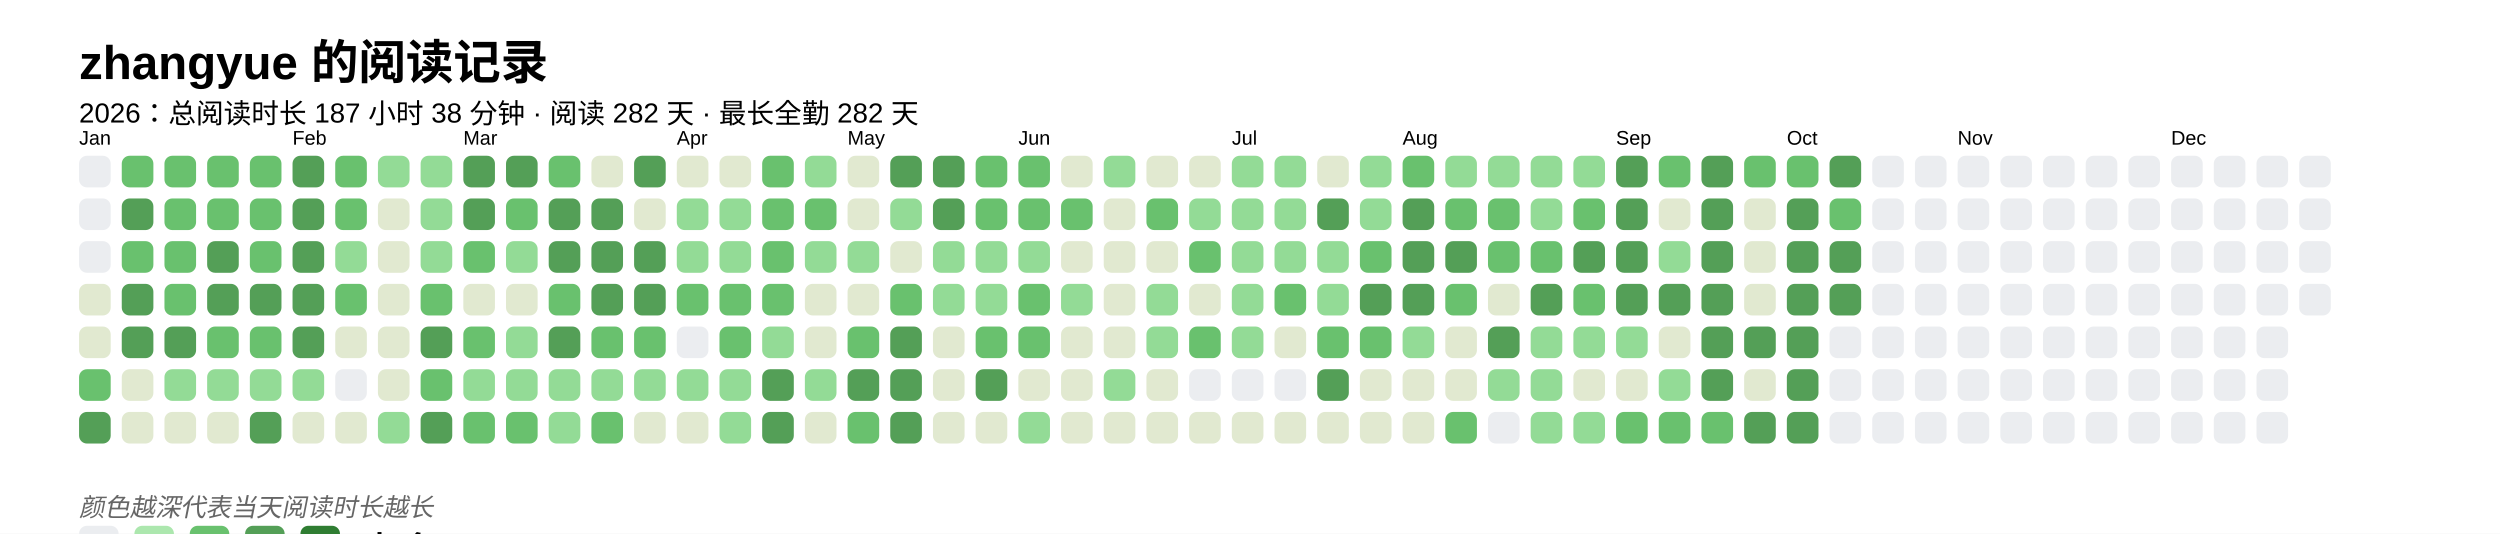
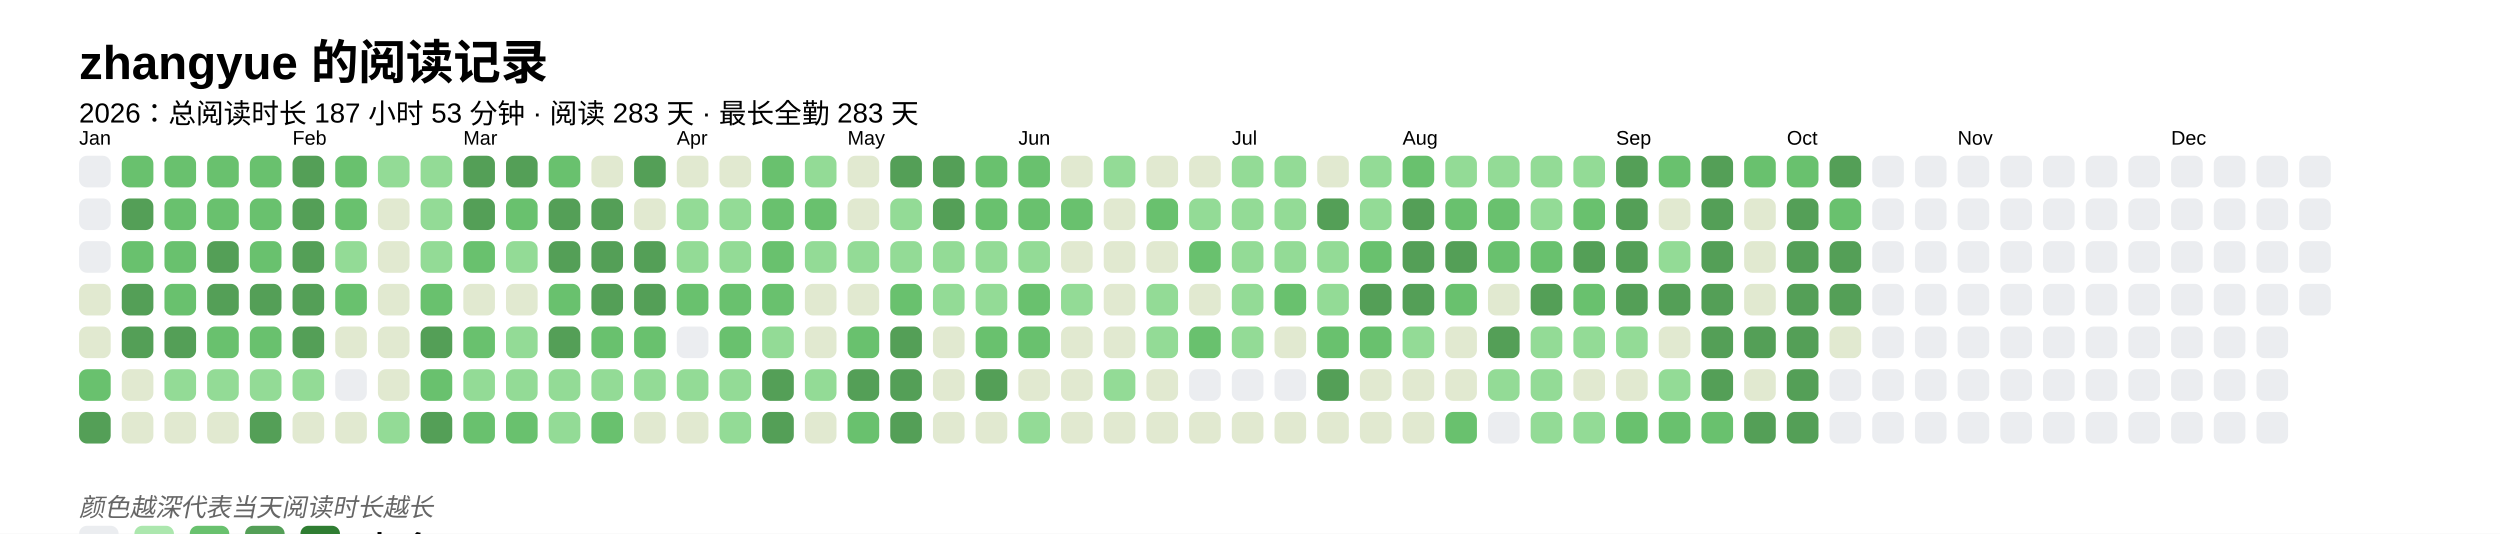
<svg xmlns="http://www.w3.org/2000/svg" baseProfile="full" height="67.5mm" version="1.1" viewBox="0,0,316.2,67.5" width="316.2mm">
  <defs />
  <rect fill="#FFFFFF" height="67.5" width="316.2" x="0" y="0" />
  <text fill="#000000" style="font-size:6px; font-family:Arial; font-weight:bold;" x="10" y="10">zhangyue 的阅读记录</text>
-   <text fill="#000000" style="font-size:3.5px; font-family:Arial;" x="10" y="15.5">2026：总阅读时长 187 小时 38 分钟 · 阅读 282 天 · 最长全勤 282 天</text>
+   <text fill="#000000" style="font-size:3.5px; font-family:Arial;" x="10" y="15.5">2026：总阅读时长 187 小时 53 分钟 · 阅读 283 天 · 最长全勤 283 天</text>
  <text fill="#000000" style="font-size:2.5px; font-family:Arial" x="10" y="18.3">Jan</text>
  <rect fill="#EBEDF0" height="4" rx="1" ry="1" width="4" x="10" y="19.7" />
  <rect fill="#EBEDF0" height="4" rx="1" ry="1" width="4" x="10" y="25.1" />
  <rect fill="#EBEDF0" height="4" rx="1" ry="1" width="4" x="10" y="30.5" />
  <rect fill="#e1e9d0" height="4" rx="1" ry="1" width="4" x="10" y="35.9" />
  <rect fill="#e1e9d0" height="4" rx="1" ry="1" width="4" x="10" y="41.3" />
  <rect fill="#69C16E" height="4" rx="1" ry="1" width="4" x="10" y="46.7" />
  <rect fill="#549F57" height="4" rx="1" ry="1" width="4" x="10" y="52.1" />
  <rect fill="#69C16E" height="4" rx="1" ry="1" width="4" x="15.4" y="19.7" />
  <rect fill="#549F57" height="4" rx="1" ry="1" width="4" x="15.4" y="25.1" />
  <rect fill="#69C16E" height="4" rx="1" ry="1" width="4" x="15.4" y="30.5" />
  <rect fill="#549F57" height="4" rx="1" ry="1" width="4" x="15.4" y="35.9" />
  <rect fill="#549F57" height="4" rx="1" ry="1" width="4" x="15.4" y="41.3" />
  <rect fill="#e1e9d0" height="4" rx="1" ry="1" width="4" x="15.4" y="46.7" />
  <rect fill="#e1e9d0" height="4" rx="1" ry="1" width="4" x="15.4" y="52.1" />
  <rect fill="#69C16E" height="4" rx="1" ry="1" width="4" x="20.8" y="19.7" />
  <rect fill="#69C16E" height="4" rx="1" ry="1" width="4" x="20.8" y="25.1" />
  <rect fill="#69C16E" height="4" rx="1" ry="1" width="4" x="20.8" y="30.5" />
  <rect fill="#69C16E" height="4" rx="1" ry="1" width="4" x="20.8" y="35.9" />
  <rect fill="#549F57" height="4" rx="1" ry="1" width="4" x="20.8" y="41.3" />
  <rect fill="#93db96" height="4" rx="1" ry="1" width="4" x="20.8" y="46.7" />
  <rect fill="#e1e9d0" height="4" rx="1" ry="1" width="4" x="20.8" y="52.1" />
  <rect fill="#69C16E" height="4" rx="1" ry="1" width="4" x="26.2" y="19.7" />
  <rect fill="#69C16E" height="4" rx="1" ry="1" width="4" x="26.2" y="25.1" />
  <rect fill="#549F57" height="4" rx="1" ry="1" width="4" x="26.2" y="30.5" />
  <rect fill="#549F57" height="4" rx="1" ry="1" width="4" x="26.2" y="35.9" />
  <rect fill="#69C16E" height="4" rx="1" ry="1" width="4" x="26.2" y="41.3" />
  <rect fill="#93db96" height="4" rx="1" ry="1" width="4" x="26.2" y="46.7" />
  <rect fill="#e1e9d0" height="4" rx="1" ry="1" width="4" x="26.2" y="52.1" />
  <rect fill="#69C16E" height="4" rx="1" ry="1" width="4" x="31.6" y="19.7" />
  <rect fill="#69C16E" height="4" rx="1" ry="1" width="4" x="31.6" y="25.1" />
  <rect fill="#69C16E" height="4" rx="1" ry="1" width="4" x="31.6" y="30.5" />
  <rect fill="#549F57" height="4" rx="1" ry="1" width="4" x="31.6" y="35.9" />
  <rect fill="#69C16E" height="4" rx="1" ry="1" width="4" x="31.6" y="41.3" />
  <rect fill="#93db96" height="4" rx="1" ry="1" width="4" x="31.6" y="46.7" />
  <rect fill="#549F57" height="4" rx="1" ry="1" width="4" x="31.6" y="52.1" />
  <text fill="#000000" style="font-size:2.5px; font-family:Arial" x="37.0" y="18.3">Feb</text>
  <rect fill="#549F57" height="4" rx="1" ry="1" width="4" x="37.0" y="19.7" />
  <rect fill="#549F57" height="4" rx="1" ry="1" width="4" x="37.0" y="25.1" />
  <rect fill="#549F57" height="4" rx="1" ry="1" width="4" x="37.0" y="30.5" />
  <rect fill="#549F57" height="4" rx="1" ry="1" width="4" x="37.0" y="35.9" />
  <rect fill="#549F57" height="4" rx="1" ry="1" width="4" x="37.0" y="41.3" />
  <rect fill="#93db96" height="4" rx="1" ry="1" width="4" x="37.0" y="46.7" />
  <rect fill="#e1e9d0" height="4" rx="1" ry="1" width="4" x="37.0" y="52.1" />
  <rect fill="#69C16E" height="4" rx="1" ry="1" width="4" x="42.4" y="19.7" />
  <rect fill="#69C16E" height="4" rx="1" ry="1" width="4" x="42.4" y="25.1" />
  <rect fill="#93db96" height="4" rx="1" ry="1" width="4" x="42.4" y="30.5" />
  <rect fill="#69C16E" height="4" rx="1" ry="1" width="4" x="42.4" y="35.9" />
  <rect fill="#e1e9d0" height="4" rx="1" ry="1" width="4" x="42.4" y="41.3" />
  <rect fill="#EBEDF0" height="4" rx="1" ry="1" width="4" x="42.4" y="46.7" />
  <rect fill="#e1e9d0" height="4" rx="1" ry="1" width="4" x="42.4" y="52.1" />
  <rect fill="#93db96" height="4" rx="1" ry="1" width="4" x="47.8" y="19.7" />
  <rect fill="#e1e9d0" height="4" rx="1" ry="1" width="4" x="47.8" y="25.1" />
  <rect fill="#e1e9d0" height="4" rx="1" ry="1" width="4" x="47.8" y="30.5" />
  <rect fill="#e1e9d0" height="4" rx="1" ry="1" width="4" x="47.8" y="35.9" />
  <rect fill="#e1e9d0" height="4" rx="1" ry="1" width="4" x="47.8" y="41.3" />
  <rect fill="#e1e9d0" height="4" rx="1" ry="1" width="4" x="47.8" y="46.7" />
  <rect fill="#93db96" height="4" rx="1" ry="1" width="4" x="47.8" y="52.1" />
  <rect fill="#93db96" height="4" rx="1" ry="1" width="4" x="53.2" y="19.7" />
  <rect fill="#93db96" height="4" rx="1" ry="1" width="4" x="53.2" y="25.1" />
  <rect fill="#93db96" height="4" rx="1" ry="1" width="4" x="53.2" y="30.5" />
  <rect fill="#69C16E" height="4" rx="1" ry="1" width="4" x="53.2" y="35.9" />
  <rect fill="#549F57" height="4" rx="1" ry="1" width="4" x="53.2" y="41.3" />
  <rect fill="#69C16E" height="4" rx="1" ry="1" width="4" x="53.2" y="46.7" />
  <rect fill="#549F57" height="4" rx="1" ry="1" width="4" x="53.2" y="52.1" />
  <text fill="#000000" style="font-size:2.5px; font-family:Arial" x="58.6" y="18.3">Mar</text>
  <rect fill="#549F57" height="4" rx="1" ry="1" width="4" x="58.6" y="19.7" />
  <rect fill="#549F57" height="4" rx="1" ry="1" width="4" x="58.6" y="25.1" />
  <rect fill="#69C16E" height="4" rx="1" ry="1" width="4" x="58.6" y="30.5" />
  <rect fill="#e1e9d0" height="4" rx="1" ry="1" width="4" x="58.6" y="35.9" />
  <rect fill="#69C16E" height="4" rx="1" ry="1" width="4" x="58.6" y="41.3" />
  <rect fill="#93db96" height="4" rx="1" ry="1" width="4" x="58.6" y="46.7" />
  <rect fill="#69C16E" height="4" rx="1" ry="1" width="4" x="58.6" y="52.1" />
  <rect fill="#549F57" height="4" rx="1" ry="1" width="4" x="64" y="19.7" />
  <rect fill="#69C16E" height="4" rx="1" ry="1" width="4" x="64" y="25.1" />
  <rect fill="#93db96" height="4" rx="1" ry="1" width="4" x="64" y="30.5" />
  <rect fill="#e1e9d0" height="4" rx="1" ry="1" width="4" x="64" y="35.9" />
  <rect fill="#93db96" height="4" rx="1" ry="1" width="4" x="64" y="41.3" />
  <rect fill="#93db96" height="4" rx="1" ry="1" width="4" x="64" y="46.7" />
  <rect fill="#69C16E" height="4" rx="1" ry="1" width="4" x="64" y="52.1" />
  <rect fill="#69C16E" height="4" rx="1" ry="1" width="4" x="69.4" y="19.7" />
  <rect fill="#549F57" height="4" rx="1" ry="1" width="4" x="69.4" y="25.1" />
  <rect fill="#549F57" height="4" rx="1" ry="1" width="4" x="69.4" y="30.5" />
  <rect fill="#69C16E" height="4" rx="1" ry="1" width="4" x="69.4" y="35.9" />
  <rect fill="#549F57" height="4" rx="1" ry="1" width="4" x="69.4" y="41.3" />
  <rect fill="#93db96" height="4" rx="1" ry="1" width="4" x="69.4" y="46.7" />
  <rect fill="#93db96" height="4" rx="1" ry="1" width="4" x="69.4" y="52.1" />
  <rect fill="#e1e9d0" height="4" rx="1" ry="1" width="4" x="74.8" y="19.7" />
  <rect fill="#549F57" height="4" rx="1" ry="1" width="4" x="74.8" y="25.1" />
  <rect fill="#549F57" height="4" rx="1" ry="1" width="4" x="74.8" y="30.5" />
  <rect fill="#549F57" height="4" rx="1" ry="1" width="4" x="74.8" y="35.9" />
  <rect fill="#69C16E" height="4" rx="1" ry="1" width="4" x="74.8" y="41.3" />
  <rect fill="#93db96" height="4" rx="1" ry="1" width="4" x="74.8" y="46.7" />
  <rect fill="#69C16E" height="4" rx="1" ry="1" width="4" x="74.8" y="52.1" />
  <rect fill="#549F57" height="4" rx="1" ry="1" width="4" x="80.2" y="19.7" />
  <rect fill="#e1e9d0" height="4" rx="1" ry="1" width="4" x="80.2" y="25.1" />
  <rect fill="#549F57" height="4" rx="1" ry="1" width="4" x="80.2" y="30.5" />
  <rect fill="#549F57" height="4" rx="1" ry="1" width="4" x="80.2" y="35.9" />
  <rect fill="#69C16E" height="4" rx="1" ry="1" width="4" x="80.2" y="41.3" />
  <rect fill="#93db96" height="4" rx="1" ry="1" width="4" x="80.2" y="46.7" />
  <rect fill="#e1e9d0" height="4" rx="1" ry="1" width="4" x="80.2" y="52.1" />
  <text fill="#000000" style="font-size:2.5px; font-family:Arial" x="85.6" y="18.3">Apr</text>
  <rect fill="#e1e9d0" height="4" rx="1" ry="1" width="4" x="85.6" y="19.7" />
  <rect fill="#93db96" height="4" rx="1" ry="1" width="4" x="85.6" y="25.1" />
  <rect fill="#93db96" height="4" rx="1" ry="1" width="4" x="85.6" y="30.5" />
  <rect fill="#69C16E" height="4" rx="1" ry="1" width="4" x="85.6" y="35.9" />
  <rect fill="#EBEDF0" height="4" rx="1" ry="1" width="4" x="85.6" y="41.3" />
  <rect fill="#93db96" height="4" rx="1" ry="1" width="4" x="85.6" y="46.7" />
  <rect fill="#e1e9d0" height="4" rx="1" ry="1" width="4" x="85.6" y="52.1" />
  <rect fill="#e1e9d0" height="4" rx="1" ry="1" width="4" x="91" y="19.7" />
  <rect fill="#93db96" height="4" rx="1" ry="1" width="4" x="91" y="25.1" />
  <rect fill="#93db96" height="4" rx="1" ry="1" width="4" x="91" y="30.5" />
  <rect fill="#69C16E" height="4" rx="1" ry="1" width="4" x="91" y="35.9" />
  <rect fill="#69C16E" height="4" rx="1" ry="1" width="4" x="91" y="41.3" />
  <rect fill="#93db96" height="4" rx="1" ry="1" width="4" x="91" y="46.7" />
  <rect fill="#93db96" height="4" rx="1" ry="1" width="4" x="91" y="52.1" />
  <rect fill="#69C16E" height="4" rx="1" ry="1" width="4" x="96.4" y="19.7" />
  <rect fill="#69C16E" height="4" rx="1" ry="1" width="4" x="96.4" y="25.1" />
  <rect fill="#69C16E" height="4" rx="1" ry="1" width="4" x="96.4" y="30.5" />
  <rect fill="#69C16E" height="4" rx="1" ry="1" width="4" x="96.4" y="35.9" />
  <rect fill="#93db96" height="4" rx="1" ry="1" width="4" x="96.4" y="41.3" />
  <rect fill="#549F57" height="4" rx="1" ry="1" width="4" x="96.4" y="46.7" />
  <rect fill="#549F57" height="4" rx="1" ry="1" width="4" x="96.4" y="52.1" />
  <rect fill="#93db96" height="4" rx="1" ry="1" width="4" x="101.8" y="19.7" />
  <rect fill="#69C16E" height="4" rx="1" ry="1" width="4" x="101.8" y="25.1" />
  <rect fill="#93db96" height="4" rx="1" ry="1" width="4" x="101.8" y="30.5" />
  <rect fill="#e1e9d0" height="4" rx="1" ry="1" width="4" x="101.8" y="35.9" />
  <rect fill="#e1e9d0" height="4" rx="1" ry="1" width="4" x="101.8" y="41.3" />
  <rect fill="#93db96" height="4" rx="1" ry="1" width="4" x="101.8" y="46.7" />
  <rect fill="#e1e9d0" height="4" rx="1" ry="1" width="4" x="101.8" y="52.1" />
  <text fill="#000000" style="font-size:2.5px; font-family:Arial" x="107.2" y="18.3">May</text>
  <rect fill="#e1e9d0" height="4" rx="1" ry="1" width="4" x="107.2" y="19.7" />
  <rect fill="#e1e9d0" height="4" rx="1" ry="1" width="4" x="107.2" y="25.1" />
  <rect fill="#93db96" height="4" rx="1" ry="1" width="4" x="107.2" y="30.5" />
  <rect fill="#e1e9d0" height="4" rx="1" ry="1" width="4" x="107.2" y="35.9" />
  <rect fill="#69C16E" height="4" rx="1" ry="1" width="4" x="107.2" y="41.3" />
  <rect fill="#549F57" height="4" rx="1" ry="1" width="4" x="107.2" y="46.7" />
  <rect fill="#69C16E" height="4" rx="1" ry="1" width="4" x="107.2" y="52.1" />
  <rect fill="#549F57" height="4" rx="1" ry="1" width="4" x="112.6" y="19.7" />
  <rect fill="#93db96" height="4" rx="1" ry="1" width="4" x="112.6" y="25.1" />
-   <rect fill="#e1e9d0" height="4" rx="1" ry="1" width="4" x="112.6" y="30.5" />
+   <rect fill="#93db96" height="4" rx="1" ry="1" width="4" x="112.6" y="30.5" />
  <rect fill="#69C16E" height="4" rx="1" ry="1" width="4" x="112.6" y="35.9" />
  <rect fill="#549F57" height="4" rx="1" ry="1" width="4" x="112.6" y="41.3" />
  <rect fill="#549F57" height="4" rx="1" ry="1" width="4" x="112.6" y="46.7" />
  <rect fill="#549F57" height="4" rx="1" ry="1" width="4" x="112.6" y="52.1" />
  <rect fill="#549F57" height="4" rx="1" ry="1" width="4" x="118" y="19.7" />
  <rect fill="#549F57" height="4" rx="1" ry="1" width="4" x="118" y="25.1" />
  <rect fill="#93db96" height="4" rx="1" ry="1" width="4" x="118" y="30.5" />
  <rect fill="#93db96" height="4" rx="1" ry="1" width="4" x="118" y="35.9" />
  <rect fill="#e1e9d0" height="4" rx="1" ry="1" width="4" x="118" y="41.3" />
  <rect fill="#e1e9d0" height="4" rx="1" ry="1" width="4" x="118" y="46.7" />
  <rect fill="#e1e9d0" height="4" rx="1" ry="1" width="4" x="118" y="52.1" />
  <rect fill="#69C16E" height="4" rx="1" ry="1" width="4" x="123.4" y="19.7" />
  <rect fill="#69C16E" height="4" rx="1" ry="1" width="4" x="123.4" y="25.1" />
  <rect fill="#93db96" height="4" rx="1" ry="1" width="4" x="123.4" y="30.5" />
  <rect fill="#93db96" height="4" rx="1" ry="1" width="4" x="123.4" y="35.9" />
  <rect fill="#69C16E" height="4" rx="1" ry="1" width="4" x="123.4" y="41.3" />
  <rect fill="#549F57" height="4" rx="1" ry="1" width="4" x="123.4" y="46.7" />
  <rect fill="#e1e9d0" height="4" rx="1" ry="1" width="4" x="123.4" y="52.1" />
  <text fill="#000000" style="font-size:2.5px; font-family:Arial" x="128.8" y="18.3">Jun</text>
  <rect fill="#69C16E" height="4" rx="1" ry="1" width="4" x="128.8" y="19.7" />
  <rect fill="#69C16E" height="4" rx="1" ry="1" width="4" x="128.8" y="25.1" />
  <rect fill="#93db96" height="4" rx="1" ry="1" width="4" x="128.8" y="30.5" />
  <rect fill="#69C16E" height="4" rx="1" ry="1" width="4" x="128.8" y="35.9" />
  <rect fill="#69C16E" height="4" rx="1" ry="1" width="4" x="128.8" y="41.3" />
  <rect fill="#e1e9d0" height="4" rx="1" ry="1" width="4" x="128.8" y="46.7" />
  <rect fill="#93db96" height="4" rx="1" ry="1" width="4" x="128.8" y="52.1" />
  <rect fill="#e1e9d0" height="4" rx="1" ry="1" width="4" x="134.2" y="19.7" />
  <rect fill="#69C16E" height="4" rx="1" ry="1" width="4" x="134.2" y="25.1" />
  <rect fill="#e1e9d0" height="4" rx="1" ry="1" width="4" x="134.2" y="30.5" />
  <rect fill="#93db96" height="4" rx="1" ry="1" width="4" x="134.2" y="35.9" />
  <rect fill="#e1e9d0" height="4" rx="1" ry="1" width="4" x="134.2" y="41.3" />
  <rect fill="#e1e9d0" height="4" rx="1" ry="1" width="4" x="134.2" y="46.7" />
  <rect fill="#e1e9d0" height="4" rx="1" ry="1" width="4" x="134.2" y="52.1" />
  <rect fill="#93db96" height="4" rx="1" ry="1" width="4" x="139.6" y="19.7" />
  <rect fill="#e1e9d0" height="4" rx="1" ry="1" width="4" x="139.6" y="25.1" />
  <rect fill="#e1e9d0" height="4" rx="1" ry="1" width="4" x="139.6" y="30.5" />
  <rect fill="#e1e9d0" height="4" rx="1" ry="1" width="4" x="139.6" y="35.9" />
  <rect fill="#e1e9d0" height="4" rx="1" ry="1" width="4" x="139.6" y="41.3" />
  <rect fill="#93db96" height="4" rx="1" ry="1" width="4" x="139.6" y="46.7" />
  <rect fill="#e1e9d0" height="4" rx="1" ry="1" width="4" x="139.6" y="52.1" />
  <rect fill="#e1e9d0" height="4" rx="1" ry="1" width="4" x="145" y="19.7" />
  <rect fill="#69C16E" height="4" rx="1" ry="1" width="4" x="145" y="25.1" />
  <rect fill="#e1e9d0" height="4" rx="1" ry="1" width="4" x="145" y="30.5" />
  <rect fill="#93db96" height="4" rx="1" ry="1" width="4" x="145" y="35.9" />
  <rect fill="#93db96" height="4" rx="1" ry="1" width="4" x="145" y="41.3" />
  <rect fill="#e1e9d0" height="4" rx="1" ry="1" width="4" x="145" y="46.7" />
  <rect fill="#e1e9d0" height="4" rx="1" ry="1" width="4" x="145" y="52.1" />
  <rect fill="#e1e9d0" height="4" rx="1" ry="1" width="4" x="150.4" y="19.7" />
  <rect fill="#93db96" height="4" rx="1" ry="1" width="4" x="150.4" y="25.1" />
  <rect fill="#69C16E" height="4" rx="1" ry="1" width="4" x="150.4" y="30.5" />
  <rect fill="#e1e9d0" height="4" rx="1" ry="1" width="4" x="150.4" y="35.9" />
  <rect fill="#69C16E" height="4" rx="1" ry="1" width="4" x="150.4" y="41.3" />
  <rect fill="#EBEDF0" height="4" rx="1" ry="1" width="4" x="150.4" y="46.7" />
  <rect fill="#e1e9d0" height="4" rx="1" ry="1" width="4" x="150.4" y="52.1" />
  <text fill="#000000" style="font-size:2.5px; font-family:Arial" x="155.8" y="18.3">Jul</text>
  <rect fill="#93db96" height="4" rx="1" ry="1" width="4" x="155.8" y="19.7" />
  <rect fill="#93db96" height="4" rx="1" ry="1" width="4" x="155.8" y="25.1" />
  <rect fill="#93db96" height="4" rx="1" ry="1" width="4" x="155.8" y="30.5" />
  <rect fill="#93db96" height="4" rx="1" ry="1" width="4" x="155.8" y="35.9" />
  <rect fill="#93db96" height="4" rx="1" ry="1" width="4" x="155.8" y="41.3" />
  <rect fill="#EBEDF0" height="4" rx="1" ry="1" width="4" x="155.8" y="46.7" />
  <rect fill="#e1e9d0" height="4" rx="1" ry="1" width="4" x="155.8" y="52.1" />
  <rect fill="#93db96" height="4" rx="1" ry="1" width="4" x="161.2" y="19.7" />
  <rect fill="#93db96" height="4" rx="1" ry="1" width="4" x="161.2" y="25.1" />
  <rect fill="#93db96" height="4" rx="1" ry="1" width="4" x="161.2" y="30.5" />
  <rect fill="#69C16E" height="4" rx="1" ry="1" width="4" x="161.2" y="35.9" />
  <rect fill="#e1e9d0" height="4" rx="1" ry="1" width="4" x="161.2" y="41.3" />
  <rect fill="#EBEDF0" height="4" rx="1" ry="1" width="4" x="161.2" y="46.7" />
  <rect fill="#e1e9d0" height="4" rx="1" ry="1" width="4" x="161.2" y="52.1" />
  <rect fill="#e1e9d0" height="4" rx="1" ry="1" width="4" x="166.6" y="19.7" />
  <rect fill="#549F57" height="4" rx="1" ry="1" width="4" x="166.6" y="25.1" />
  <rect fill="#93db96" height="4" rx="1" ry="1" width="4" x="166.6" y="30.5" />
  <rect fill="#93db96" height="4" rx="1" ry="1" width="4" x="166.6" y="35.9" />
  <rect fill="#69C16E" height="4" rx="1" ry="1" width="4" x="166.6" y="41.3" />
  <rect fill="#549F57" height="4" rx="1" ry="1" width="4" x="166.6" y="46.7" />
  <rect fill="#e1e9d0" height="4" rx="1" ry="1" width="4" x="166.6" y="52.1" />
  <rect fill="#93db96" height="4" rx="1" ry="1" width="4" x="172" y="19.7" />
  <rect fill="#93db96" height="4" rx="1" ry="1" width="4" x="172" y="25.1" />
  <rect fill="#69C16E" height="4" rx="1" ry="1" width="4" x="172" y="30.5" />
  <rect fill="#549F57" height="4" rx="1" ry="1" width="4" x="172" y="35.9" />
  <rect fill="#69C16E" height="4" rx="1" ry="1" width="4" x="172" y="41.3" />
  <rect fill="#e1e9d0" height="4" rx="1" ry="1" width="4" x="172" y="46.7" />
  <rect fill="#e1e9d0" height="4" rx="1" ry="1" width="4" x="172" y="52.1" />
  <text fill="#000000" style="font-size:2.5px; font-family:Arial" x="177.4" y="18.3">Aug</text>
  <rect fill="#69C16E" height="4" rx="1" ry="1" width="4" x="177.4" y="19.7" />
  <rect fill="#549F57" height="4" rx="1" ry="1" width="4" x="177.4" y="25.1" />
  <rect fill="#549F57" height="4" rx="1" ry="1" width="4" x="177.4" y="30.5" />
  <rect fill="#549F57" height="4" rx="1" ry="1" width="4" x="177.4" y="35.9" />
  <rect fill="#93db96" height="4" rx="1" ry="1" width="4" x="177.4" y="41.3" />
  <rect fill="#e1e9d0" height="4" rx="1" ry="1" width="4" x="177.4" y="46.7" />
  <rect fill="#e1e9d0" height="4" rx="1" ry="1" width="4" x="177.4" y="52.1" />
  <rect fill="#93db96" height="4" rx="1" ry="1" width="4" x="182.8" y="19.7" />
  <rect fill="#69C16E" height="4" rx="1" ry="1" width="4" x="182.8" y="25.1" />
  <rect fill="#549F57" height="4" rx="1" ry="1" width="4" x="182.8" y="30.5" />
  <rect fill="#69C16E" height="4" rx="1" ry="1" width="4" x="182.8" y="35.9" />
  <rect fill="#e1e9d0" height="4" rx="1" ry="1" width="4" x="182.8" y="41.3" />
  <rect fill="#e1e9d0" height="4" rx="1" ry="1" width="4" x="182.8" y="46.7" />
  <rect fill="#69C16E" height="4" rx="1" ry="1" width="4" x="182.8" y="52.1" />
  <rect fill="#93db96" height="4" rx="1" ry="1" width="4" x="188.2" y="19.7" />
  <rect fill="#69C16E" height="4" rx="1" ry="1" width="4" x="188.2" y="25.1" />
  <rect fill="#69C16E" height="4" rx="1" ry="1" width="4" x="188.2" y="30.5" />
  <rect fill="#e1e9d0" height="4" rx="1" ry="1" width="4" x="188.2" y="35.9" />
  <rect fill="#549F57" height="4" rx="1" ry="1" width="4" x="188.2" y="41.3" />
  <rect fill="#93db96" height="4" rx="1" ry="1" width="4" x="188.2" y="46.7" />
  <rect fill="#EBEDF0" height="4" rx="1" ry="1" width="4" x="188.2" y="52.1" />
  <rect fill="#93db96" height="4" rx="1" ry="1" width="4" x="193.6" y="19.7" />
  <rect fill="#93db96" height="4" rx="1" ry="1" width="4" x="193.6" y="25.1" />
  <rect fill="#69C16E" height="4" rx="1" ry="1" width="4" x="193.6" y="30.5" />
  <rect fill="#549F57" height="4" rx="1" ry="1" width="4" x="193.6" y="35.9" />
  <rect fill="#93db96" height="4" rx="1" ry="1" width="4" x="193.6" y="41.3" />
  <rect fill="#93db96" height="4" rx="1" ry="1" width="4" x="193.6" y="46.7" />
  <rect fill="#93db96" height="4" rx="1" ry="1" width="4" x="193.6" y="52.1" />
  <rect fill="#93db96" height="4" rx="1" ry="1" width="4" x="199" y="19.7" />
  <rect fill="#69C16E" height="4" rx="1" ry="1" width="4" x="199" y="25.1" />
  <rect fill="#549F57" height="4" rx="1" ry="1" width="4" x="199" y="30.5" />
  <rect fill="#69C16E" height="4" rx="1" ry="1" width="4" x="199" y="35.9" />
  <rect fill="#93db96" height="4" rx="1" ry="1" width="4" x="199" y="41.3" />
  <rect fill="#e1e9d0" height="4" rx="1" ry="1" width="4" x="199" y="46.7" />
  <rect fill="#93db96" height="4" rx="1" ry="1" width="4" x="199" y="52.1" />
  <text fill="#000000" style="font-size:2.5px; font-family:Arial" x="204.4" y="18.3">Sep</text>
  <rect fill="#549F57" height="4" rx="1" ry="1" width="4" x="204.4" y="19.7" />
  <rect fill="#549F57" height="4" rx="1" ry="1" width="4" x="204.4" y="25.1" />
  <rect fill="#549F57" height="4" rx="1" ry="1" width="4" x="204.4" y="30.5" />
  <rect fill="#549F57" height="4" rx="1" ry="1" width="4" x="204.4" y="35.9" />
  <rect fill="#93db96" height="4" rx="1" ry="1" width="4" x="204.4" y="41.3" />
  <rect fill="#e1e9d0" height="4" rx="1" ry="1" width="4" x="204.4" y="46.7" />
  <rect fill="#69C16E" height="4" rx="1" ry="1" width="4" x="204.4" y="52.1" />
  <rect fill="#69C16E" height="4" rx="1" ry="1" width="4" x="209.8" y="19.7" />
  <rect fill="#e1e9d0" height="4" rx="1" ry="1" width="4" x="209.8" y="25.1" />
  <rect fill="#93db96" height="4" rx="1" ry="1" width="4" x="209.8" y="30.5" />
  <rect fill="#549F57" height="4" rx="1" ry="1" width="4" x="209.8" y="35.9" />
  <rect fill="#e1e9d0" height="4" rx="1" ry="1" width="4" x="209.8" y="41.3" />
  <rect fill="#93db96" height="4" rx="1" ry="1" width="4" x="209.8" y="46.7" />
  <rect fill="#69C16E" height="4" rx="1" ry="1" width="4" x="209.8" y="52.1" />
  <rect fill="#549F57" height="4" rx="1" ry="1" width="4" x="215.2" y="19.7" />
  <rect fill="#549F57" height="4" rx="1" ry="1" width="4" x="215.2" y="25.1" />
  <rect fill="#549F57" height="4" rx="1" ry="1" width="4" x="215.2" y="30.5" />
  <rect fill="#549F57" height="4" rx="1" ry="1" width="4" x="215.2" y="35.9" />
  <rect fill="#549F57" height="4" rx="1" ry="1" width="4" x="215.2" y="41.3" />
  <rect fill="#549F57" height="4" rx="1" ry="1" width="4" x="215.2" y="46.7" />
  <rect fill="#69C16E" height="4" rx="1" ry="1" width="4" x="215.2" y="52.1" />
  <rect fill="#69C16E" height="4" rx="1" ry="1" width="4" x="220.6" y="19.7" />
  <rect fill="#e1e9d0" height="4" rx="1" ry="1" width="4" x="220.6" y="25.1" />
  <rect fill="#e1e9d0" height="4" rx="1" ry="1" width="4" x="220.6" y="30.5" />
  <rect fill="#e1e9d0" height="4" rx="1" ry="1" width="4" x="220.6" y="35.9" />
  <rect fill="#549F57" height="4" rx="1" ry="1" width="4" x="220.6" y="41.3" />
  <rect fill="#e1e9d0" height="4" rx="1" ry="1" width="4" x="220.6" y="46.7" />
  <rect fill="#549F57" height="4" rx="1" ry="1" width="4" x="220.6" y="52.1" />
  <text fill="#000000" style="font-size:2.5px; font-family:Arial" x="226" y="18.3">Oct</text>
  <rect fill="#69C16E" height="4" rx="1" ry="1" width="4" x="226" y="19.7" />
  <rect fill="#549F57" height="4" rx="1" ry="1" width="4" x="226" y="25.1" />
  <rect fill="#549F57" height="4" rx="1" ry="1" width="4" x="226" y="30.5" />
  <rect fill="#549F57" height="4" rx="1" ry="1" width="4" x="226" y="35.9" />
  <rect fill="#549F57" height="4" rx="1" ry="1" width="4" x="226" y="41.3" />
  <rect fill="#549F57" height="4" rx="1" ry="1" width="4" x="226" y="46.7" />
  <rect fill="#549F57" height="4" rx="1" ry="1" width="4" x="226" y="52.1" />
  <rect fill="#549F57" height="4" rx="1" ry="1" width="4" x="231.4" y="19.7" />
  <rect fill="#69C16E" height="4" rx="1" ry="1" width="4" x="231.4" y="25.1" />
  <rect fill="#549F57" height="4" rx="1" ry="1" width="4" x="231.4" y="30.5" />
  <rect fill="#549F57" height="4" rx="1" ry="1" width="4" x="231.4" y="35.9" />
-   <rect fill="#EBEDF0" height="4" rx="1" ry="1" width="4" x="231.4" y="41.3" />
+   <rect fill="#e1e9d0" height="4" rx="1" ry="1" width="4" x="231.4" y="41.3" />
  <rect fill="#EBEDF0" height="4" rx="1" ry="1" width="4" x="231.4" y="46.7" />
  <rect fill="#EBEDF0" height="4" rx="1" ry="1" width="4" x="231.4" y="52.1" />
  <rect fill="#EBEDF0" height="4" rx="1" ry="1" width="4" x="236.8" y="19.7" />
  <rect fill="#EBEDF0" height="4" rx="1" ry="1" width="4" x="236.8" y="25.1" />
  <rect fill="#EBEDF0" height="4" rx="1" ry="1" width="4" x="236.8" y="30.5" />
  <rect fill="#EBEDF0" height="4" rx="1" ry="1" width="4" x="236.8" y="35.9" />
  <rect fill="#EBEDF0" height="4" rx="1" ry="1" width="4" x="236.8" y="41.3" />
  <rect fill="#EBEDF0" height="4" rx="1" ry="1" width="4" x="236.8" y="46.7" />
  <rect fill="#EBEDF0" height="4" rx="1" ry="1" width="4" x="236.8" y="52.1" />
  <rect fill="#EBEDF0" height="4" rx="1" ry="1" width="4" x="242.2" y="19.7" />
  <rect fill="#EBEDF0" height="4" rx="1" ry="1" width="4" x="242.2" y="25.1" />
  <rect fill="#EBEDF0" height="4" rx="1" ry="1" width="4" x="242.2" y="30.5" />
  <rect fill="#EBEDF0" height="4" rx="1" ry="1" width="4" x="242.2" y="35.9" />
  <rect fill="#EBEDF0" height="4" rx="1" ry="1" width="4" x="242.2" y="41.3" />
  <rect fill="#EBEDF0" height="4" rx="1" ry="1" width="4" x="242.2" y="46.7" />
  <rect fill="#EBEDF0" height="4" rx="1" ry="1" width="4" x="242.2" y="52.1" />
  <text fill="#000000" style="font-size:2.5px; font-family:Arial" x="247.6" y="18.3">Nov</text>
  <rect fill="#EBEDF0" height="4" rx="1" ry="1" width="4" x="247.6" y="19.7" />
  <rect fill="#EBEDF0" height="4" rx="1" ry="1" width="4" x="247.6" y="25.1" />
  <rect fill="#EBEDF0" height="4" rx="1" ry="1" width="4" x="247.6" y="30.5" />
  <rect fill="#EBEDF0" height="4" rx="1" ry="1" width="4" x="247.6" y="35.9" />
  <rect fill="#EBEDF0" height="4" rx="1" ry="1" width="4" x="247.6" y="41.3" />
  <rect fill="#EBEDF0" height="4" rx="1" ry="1" width="4" x="247.6" y="46.7" />
  <rect fill="#EBEDF0" height="4" rx="1" ry="1" width="4" x="247.6" y="52.1" />
  <rect fill="#EBEDF0" height="4" rx="1" ry="1" width="4" x="253" y="19.7" />
  <rect fill="#EBEDF0" height="4" rx="1" ry="1" width="4" x="253" y="25.1" />
  <rect fill="#EBEDF0" height="4" rx="1" ry="1" width="4" x="253" y="30.5" />
  <rect fill="#EBEDF0" height="4" rx="1" ry="1" width="4" x="253" y="35.9" />
  <rect fill="#EBEDF0" height="4" rx="1" ry="1" width="4" x="253" y="41.3" />
  <rect fill="#EBEDF0" height="4" rx="1" ry="1" width="4" x="253" y="46.7" />
  <rect fill="#EBEDF0" height="4" rx="1" ry="1" width="4" x="253" y="52.1" />
  <rect fill="#EBEDF0" height="4" rx="1" ry="1" width="4" x="258.4" y="19.7" />
  <rect fill="#EBEDF0" height="4" rx="1" ry="1" width="4" x="258.4" y="25.1" />
  <rect fill="#EBEDF0" height="4" rx="1" ry="1" width="4" x="258.4" y="30.5" />
  <rect fill="#EBEDF0" height="4" rx="1" ry="1" width="4" x="258.4" y="35.9" />
  <rect fill="#EBEDF0" height="4" rx="1" ry="1" width="4" x="258.4" y="41.3" />
  <rect fill="#EBEDF0" height="4" rx="1" ry="1" width="4" x="258.4" y="46.7" />
  <rect fill="#EBEDF0" height="4" rx="1" ry="1" width="4" x="258.4" y="52.1" />
  <rect fill="#EBEDF0" height="4" rx="1" ry="1" width="4" x="263.8" y="19.7" />
  <rect fill="#EBEDF0" height="4" rx="1" ry="1" width="4" x="263.8" y="25.1" />
  <rect fill="#EBEDF0" height="4" rx="1" ry="1" width="4" x="263.8" y="30.5" />
  <rect fill="#EBEDF0" height="4" rx="1" ry="1" width="4" x="263.8" y="35.9" />
  <rect fill="#EBEDF0" height="4" rx="1" ry="1" width="4" x="263.8" y="41.3" />
  <rect fill="#EBEDF0" height="4" rx="1" ry="1" width="4" x="263.8" y="46.7" />
  <rect fill="#EBEDF0" height="4" rx="1" ry="1" width="4" x="263.8" y="52.1" />
  <rect fill="#EBEDF0" height="4" rx="1" ry="1" width="4" x="269.2" y="19.7" />
  <rect fill="#EBEDF0" height="4" rx="1" ry="1" width="4" x="269.2" y="25.1" />
  <rect fill="#EBEDF0" height="4" rx="1" ry="1" width="4" x="269.2" y="30.5" />
  <rect fill="#EBEDF0" height="4" rx="1" ry="1" width="4" x="269.2" y="35.9" />
  <rect fill="#EBEDF0" height="4" rx="1" ry="1" width="4" x="269.2" y="41.3" />
  <rect fill="#EBEDF0" height="4" rx="1" ry="1" width="4" x="269.2" y="46.7" />
  <rect fill="#EBEDF0" height="4" rx="1" ry="1" width="4" x="269.2" y="52.1" />
  <text fill="#000000" style="font-size:2.5px; font-family:Arial" x="274.6" y="18.3">Dec</text>
  <rect fill="#EBEDF0" height="4" rx="1" ry="1" width="4" x="274.6" y="19.7" />
  <rect fill="#EBEDF0" height="4" rx="1" ry="1" width="4" x="274.6" y="25.1" />
  <rect fill="#EBEDF0" height="4" rx="1" ry="1" width="4" x="274.6" y="30.5" />
  <rect fill="#EBEDF0" height="4" rx="1" ry="1" width="4" x="274.6" y="35.9" />
  <rect fill="#EBEDF0" height="4" rx="1" ry="1" width="4" x="274.6" y="41.3" />
  <rect fill="#EBEDF0" height="4" rx="1" ry="1" width="4" x="274.6" y="46.7" />
  <rect fill="#EBEDF0" height="4" rx="1" ry="1" width="4" x="274.6" y="52.1" />
  <rect fill="#EBEDF0" height="4" rx="1" ry="1" width="4" x="280" y="19.7" />
  <rect fill="#EBEDF0" height="4" rx="1" ry="1" width="4" x="280" y="25.1" />
  <rect fill="#EBEDF0" height="4" rx="1" ry="1" width="4" x="280" y="30.5" />
  <rect fill="#EBEDF0" height="4" rx="1" ry="1" width="4" x="280" y="35.9" />
  <rect fill="#EBEDF0" height="4" rx="1" ry="1" width="4" x="280" y="41.3" />
  <rect fill="#EBEDF0" height="4" rx="1" ry="1" width="4" x="280" y="46.7" />
  <rect fill="#EBEDF0" height="4" rx="1" ry="1" width="4" x="280" y="52.1" />
  <rect fill="#EBEDF0" height="4" rx="1" ry="1" width="4" x="285.4" y="19.7" />
  <rect fill="#EBEDF0" height="4" rx="1" ry="1" width="4" x="285.4" y="25.1" />
  <rect fill="#EBEDF0" height="4" rx="1" ry="1" width="4" x="285.4" y="30.5" />
  <rect fill="#EBEDF0" height="4" rx="1" ry="1" width="4" x="285.4" y="35.9" />
  <rect fill="#EBEDF0" height="4" rx="1" ry="1" width="4" x="285.4" y="41.3" />
  <rect fill="#EBEDF0" height="4" rx="1" ry="1" width="4" x="285.4" y="46.7" />
  <rect fill="#EBEDF0" height="4" rx="1" ry="1" width="4" x="285.4" y="52.1" />
  <rect fill="#EBEDF0" height="4" rx="1" ry="1" width="4" x="290.8" y="19.7" />
  <rect fill="#EBEDF0" height="4" rx="1" ry="1" width="4" x="290.8" y="25.1" />
  <rect fill="#EBEDF0" height="4" rx="1" ry="1" width="4" x="290.8" y="30.5" />
  <rect fill="#EBEDF0" height="4" rx="1" ry="1" width="4" x="290.8" y="35.9" />
  <text fill="#666666" style="font-size:3.2px; font-family:Arial; font-style:italic;" x="10" y="65.3">颜色越深代表当天阅读时长越长</text>
  <rect fill="#EBEDF0" x="10.0" y="66.5" width="5.0" height="5.0" rx="1" ry="1" />
  <text fill="#000000" style="font-size:3.5px; font-family:Arial;" x="10.0" y="75.3">0</text>
  <rect fill="#ACE7AE" x="17.0" y="66.5" width="5.0" height="5.0" rx="1" ry="1" />
  <text fill="#000000" style="font-size:3.5px; font-family:Arial;" x="17.0" y="75.3">&lt;30 分</text>
  <rect fill="#69C16E" x="24.0" y="66.5" width="5.0" height="5.0" rx="1" ry="1" />
  <text fill="#000000" style="font-size:3.5px; font-family:Arial;" x="24.0" y="75.3">30-60 分</text>
  <rect fill="#549F57" x="31.0" y="66.5" width="5.0" height="5.0" rx="1" ry="1" />
  <text fill="#000000" style="font-size:3.5px; font-family:Arial;" x="31.0" y="75.3">1-2 小时</text>
  <rect fill="#2F7D32" x="38.0" y="66.5" width="5.0" height="5.0" rx="1" ry="1" />
  <text fill="#000000" style="font-size:3.5px; font-family:Arial;" x="38.0" y="75.3">2 小时+</text>
  <text fill="#000000" style="font-size:4px; font-family:Arial; font-weight:bold;" x="46.0" y="70.7">少</text>
  <text fill="#000000" style="font-size:4px; font-family:Arial; font-weight:bold;" x="51.0" y="70.7">多</text>
</svg>
